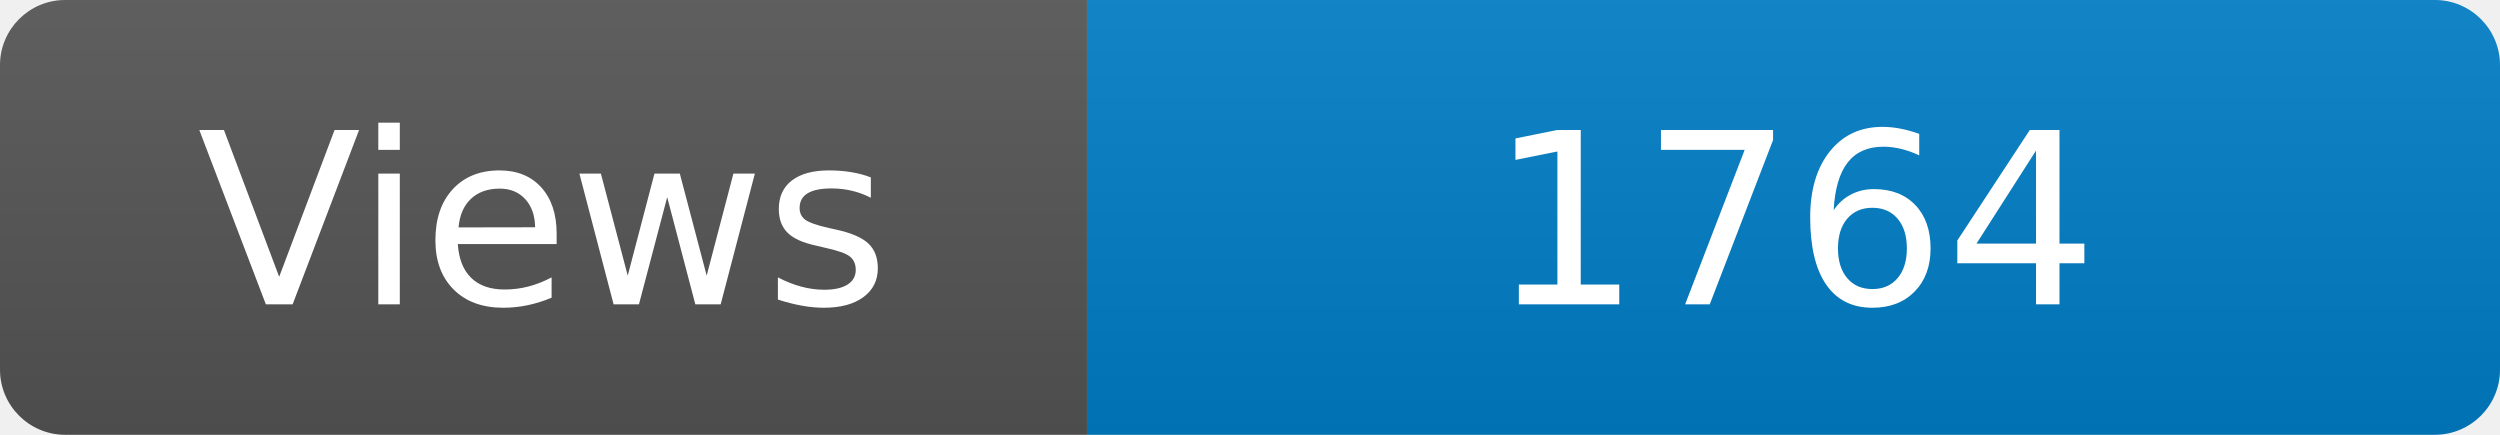
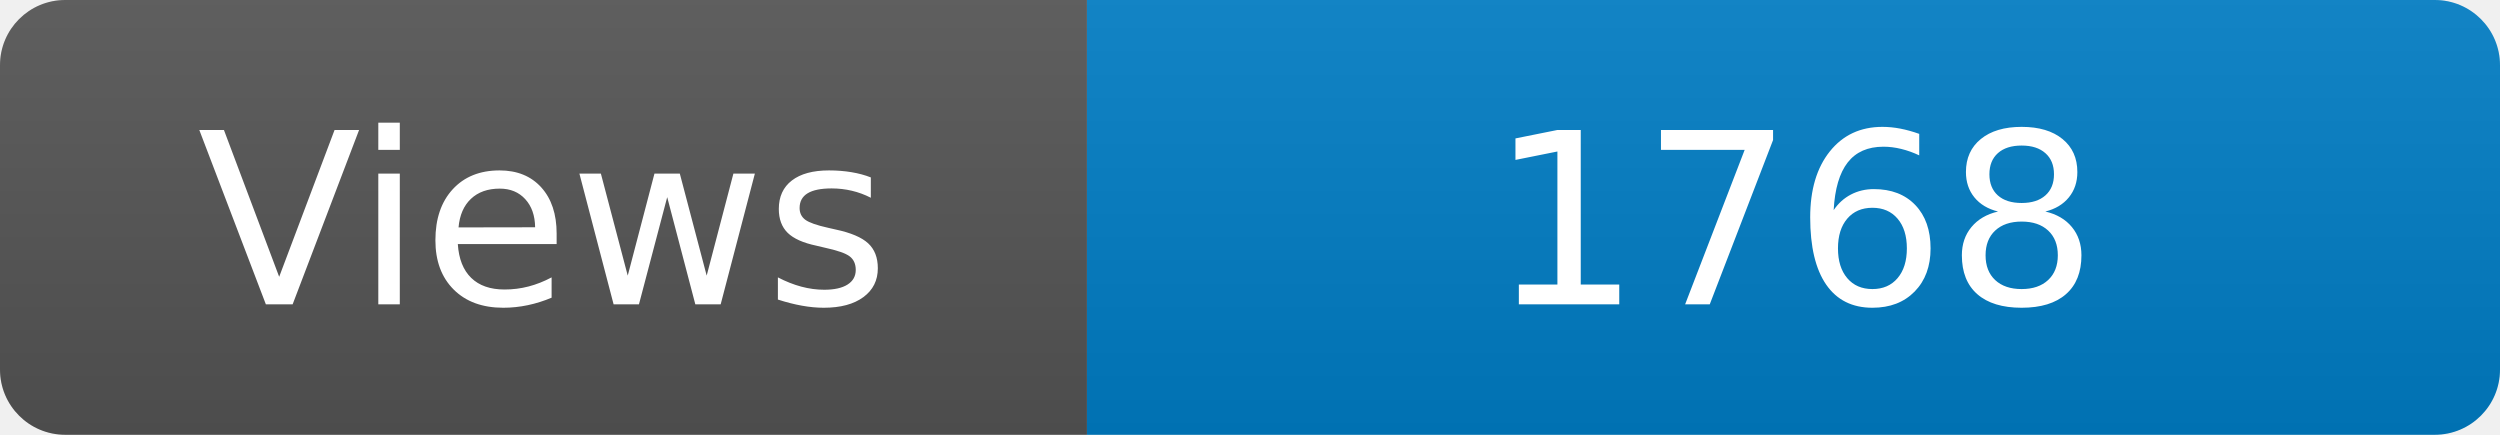
<svg xmlns="http://www.w3.org/2000/svg" width="115" height="20" role="img" aria-label="Maintained?: yes">
  <linearGradient id="s" x2="0" y2="100%">
    <stop offset="0" stop-color="#bbb" stop-opacity=".1" />
    <stop offset="1" stop-opacity=".1" />
  </linearGradient>
  <clipPath id="r">
    <rect width="115" height="20" rx="3" fill="#fff" />
  </clipPath>
  <g clip-path="url(#r)">
    <rect width="50" height="20" fill="#555" />
    <rect x="50" width="160" height="20" fill="#007ec6" />
    <rect width="115" height="20" fill="url(#s)" />
  </g>
  <g fill="#fff" text-anchor="middle" font-family="Verdana,Geneva,DejaVu Sans,sans-serif" font-size="110">
    <text x="250" y="140" transform="scale(.1)" fill="#fff">Views</text>
-     <text x="825" y="140" transform="scale(.1)" fill="#fff">1764</text>
+     <text x="825" y="140" transform="scale(.1)" fill="#fff">1768</text>
  </g>
</svg>
